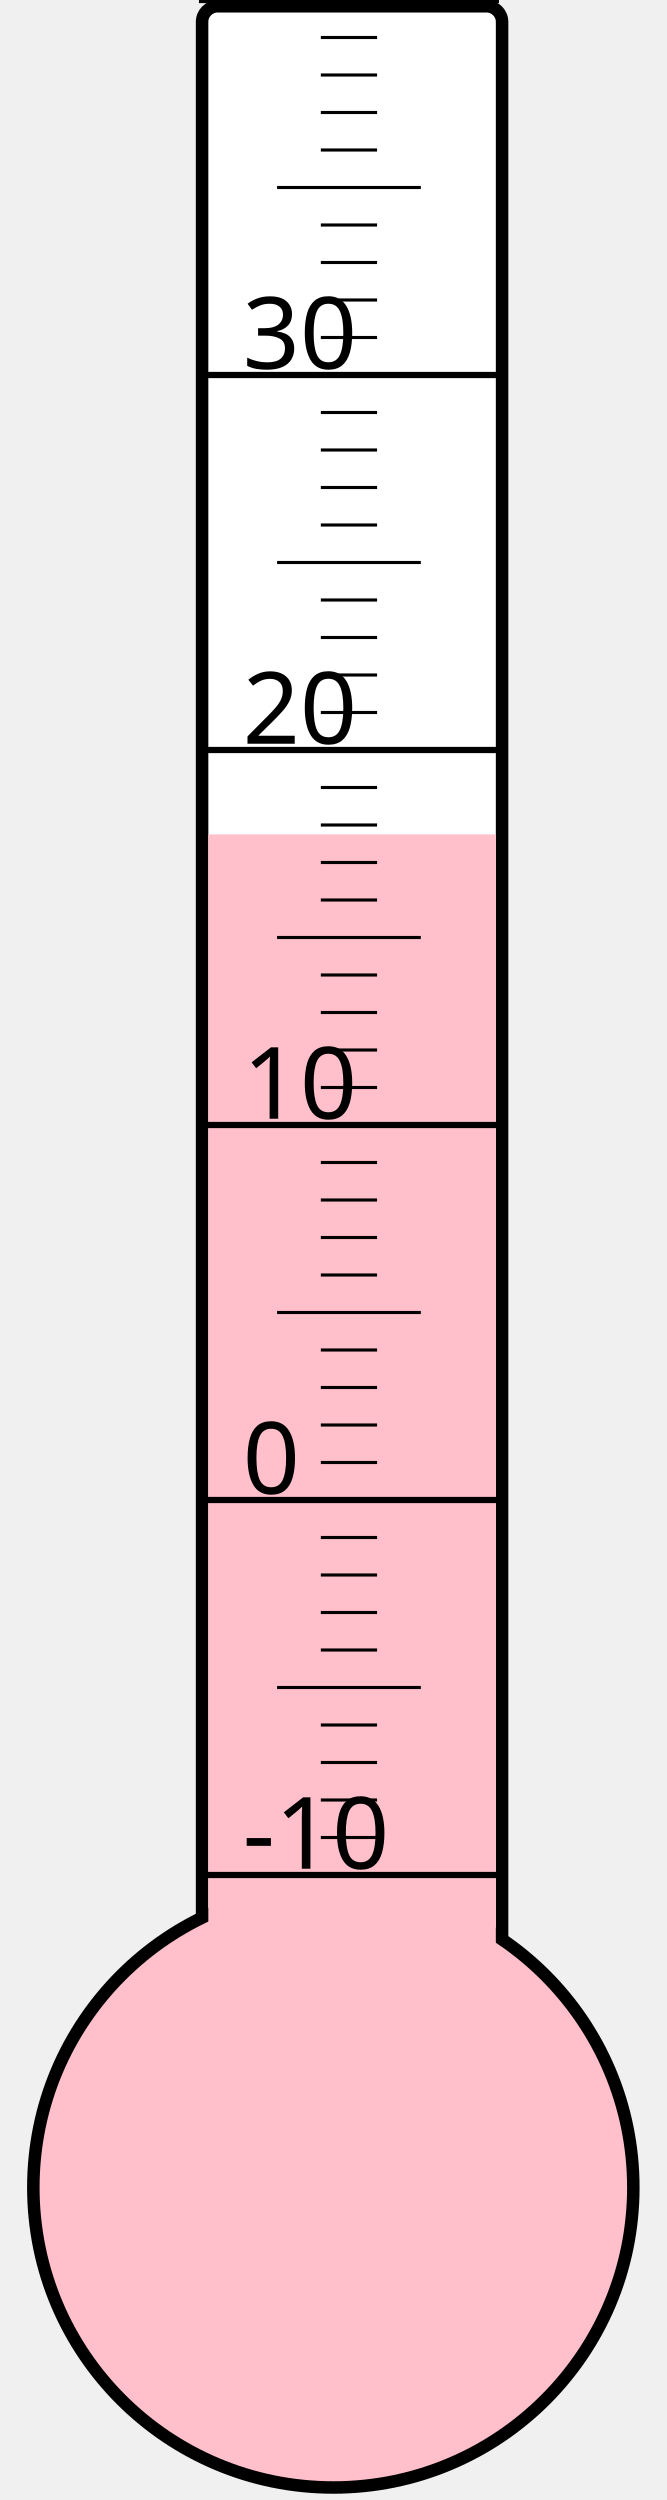
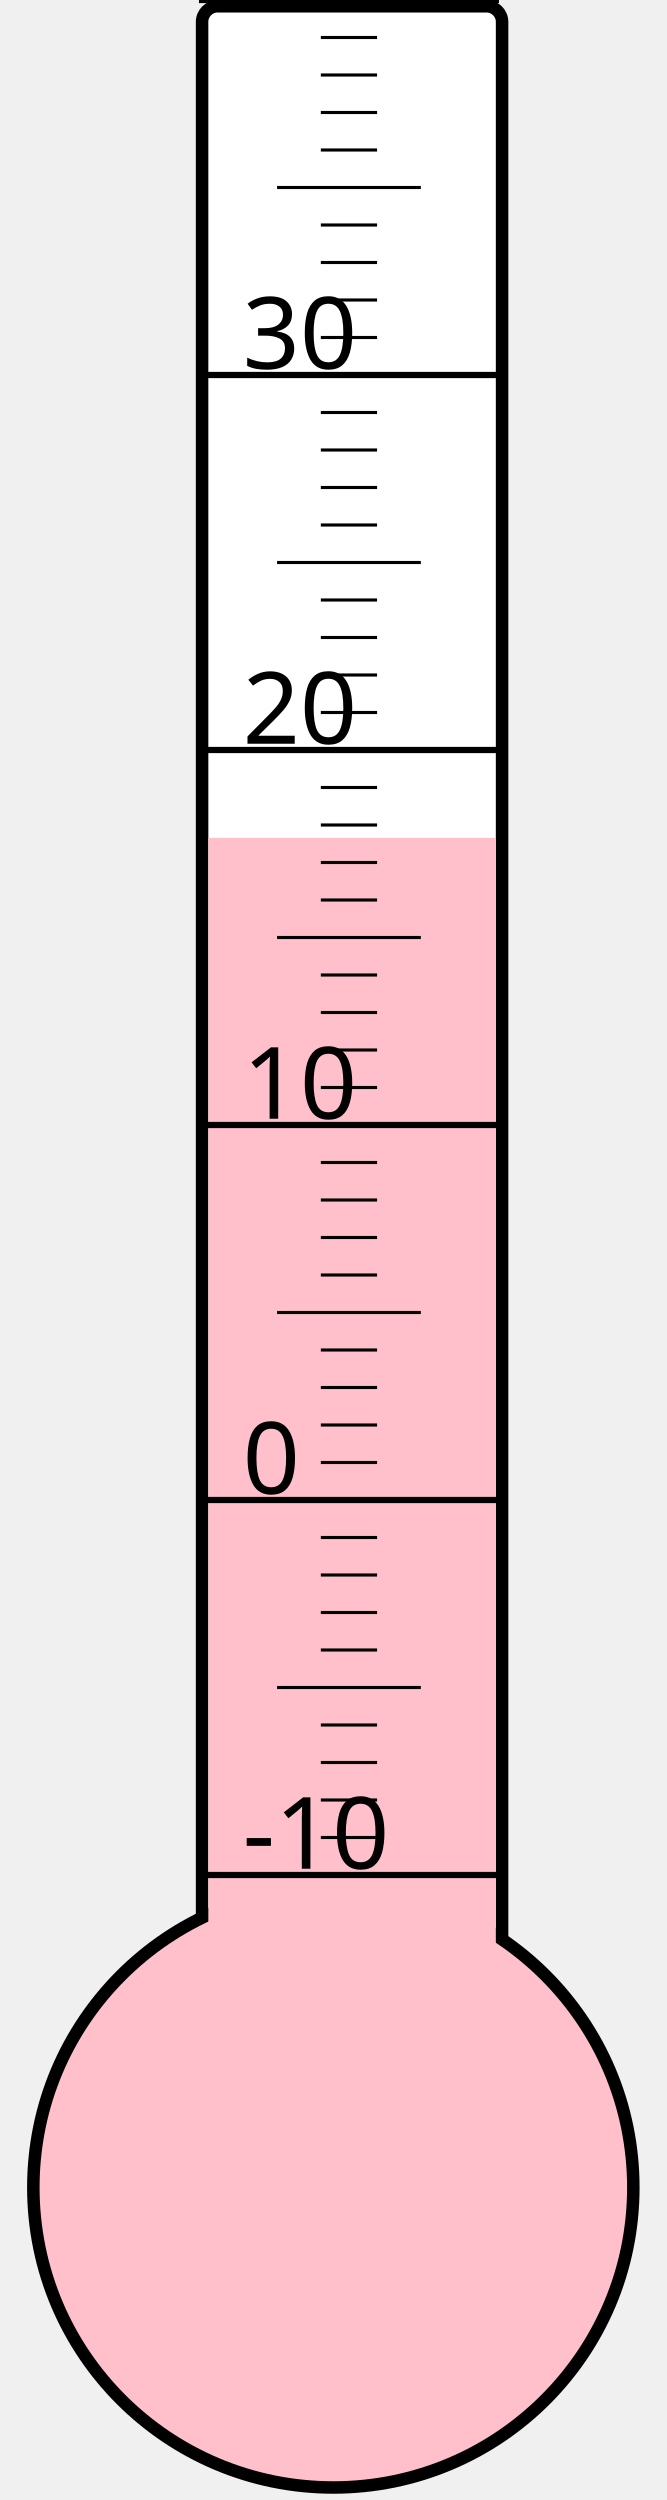
<svg xmlns="http://www.w3.org/2000/svg" width="40px" height="150px" viewBox="0 0 200 800">
  <rect width="200" height="800" x="0" y="0" style="fill: #ffffeb; fill-opacity: 0;" />
  <rect width="96" height="680" x="58" y="2" rx="5" ry="5" style="fill: white; fill-opacity: 1; stroke: black; stroke-width: 4;" />
  <circle cx="100" cy="700" r="96" style="fill: pink; stroke: black; stroke-width: 4;" />
-   <rect width="92" height="433.0" x="60" y="267.0" style="fill: pink; fill-opacity: 1; stroke-width: 0;" />
+   <rect width="92" height="431.875" x="60" y="268.125" style="fill: pink; fill-opacity: 1; stroke-width: 0;" />
  <text x="71" y="598" style="font-family: sans-serif; font-size: 24pt;">-10</text>
  <text x="71" y="478" style="font-family: sans-serif; font-size: 24pt;">0</text>
  <text x="71" y="358" style="font-family: sans-serif; font-size: 24pt;">10</text>
  <text x="71" y="238" style="font-family: sans-serif; font-size: 24pt;">20</text>
  <text x="71" y="118" style="font-family: sans-serif; font-size: 24pt;">30</text>
  <g style="stroke: black;">
    <line x1="57" y1="600" x2="153" y2="600" style="stroke-width: 2;" />
    <line x1="96" y1="588" x2="114" y2="588" style="stroke-width: 1;" />
    <line x1="96" y1="576" x2="114" y2="576" style="stroke-width: 1;" />
    <line x1="96" y1="564" x2="114" y2="564" style="stroke-width: 1;" />
    <line x1="96" y1="552" x2="114" y2="552" style="stroke-width: 1;" />
    <line x1="82" y1="540" x2="128" y2="540" style="stroke-width: 1;" />
    <line x1="96" y1="528" x2="114" y2="528" style="stroke-width: 1;" />
    <line x1="96" y1="516" x2="114" y2="516" style="stroke-width: 1;" />
    <line x1="96" y1="504" x2="114" y2="504" style="stroke-width: 1;" />
    <line x1="96" y1="492" x2="114" y2="492" style="stroke-width: 1;" />
    <line x1="57" y1="480" x2="153" y2="480" style="stroke-width: 2;" />
    <line x1="96" y1="468" x2="114" y2="468" style="stroke-width: 1;" />
    <line x1="96" y1="456" x2="114" y2="456" style="stroke-width: 1;" />
    <line x1="96" y1="444" x2="114" y2="444" style="stroke-width: 1;" />
    <line x1="96" y1="432" x2="114" y2="432" style="stroke-width: 1;" />
    <line x1="82" y1="420" x2="128" y2="420" style="stroke-width: 1;" />
    <line x1="96" y1="408" x2="114" y2="408" style="stroke-width: 1;" />
    <line x1="96" y1="396" x2="114" y2="396" style="stroke-width: 1;" />
    <line x1="96" y1="384" x2="114" y2="384" style="stroke-width: 1;" />
    <line x1="96" y1="372" x2="114" y2="372" style="stroke-width: 1;" />
    <line x1="57" y1="360" x2="153" y2="360" style="stroke-width: 2;" />
    <line x1="96" y1="348" x2="114" y2="348" style="stroke-width: 1;" />
    <line x1="96" y1="336" x2="114" y2="336" style="stroke-width: 1;" />
    <line x1="96" y1="324" x2="114" y2="324" style="stroke-width: 1;" />
    <line x1="96" y1="312" x2="114" y2="312" style="stroke-width: 1;" />
    <line x1="82" y1="300" x2="128" y2="300" style="stroke-width: 1;" />
    <line x1="96" y1="288" x2="114" y2="288" style="stroke-width: 1;" />
    <line x1="96" y1="276" x2="114" y2="276" style="stroke-width: 1;" />
    <line x1="96" y1="264" x2="114" y2="264" style="stroke-width: 1;" />
    <line x1="96" y1="252" x2="114" y2="252" style="stroke-width: 1;" />
    <line x1="57" y1="240" x2="153" y2="240" style="stroke-width: 2;" />
    <line x1="96" y1="228" x2="114" y2="228" style="stroke-width: 1;" />
    <line x1="96" y1="216" x2="114" y2="216" style="stroke-width: 1;" />
    <line x1="96" y1="204" x2="114" y2="204" style="stroke-width: 1;" />
    <line x1="96" y1="192" x2="114" y2="192" style="stroke-width: 1;" />
    <line x1="82" y1="180" x2="128" y2="180" style="stroke-width: 1;" />
    <line x1="96" y1="168" x2="114" y2="168" style="stroke-width: 1;" />
    <line x1="96" y1="156" x2="114" y2="156" style="stroke-width: 1;" />
    <line x1="96" y1="144" x2="114" y2="144" style="stroke-width: 1;" />
    <line x1="96" y1="132" x2="114" y2="132" style="stroke-width: 1;" />
    <line x1="57" y1="120" x2="153" y2="120" style="stroke-width: 2;" />
    <line x1="96" y1="108" x2="114" y2="108" style="stroke-width: 1;" />
    <line x1="96" y1="96" x2="114" y2="96" style="stroke-width: 1;" />
    <line x1="96" y1="84" x2="114" y2="84" style="stroke-width: 1;" />
    <line x1="96" y1="72" x2="114" y2="72" style="stroke-width: 1;" />
    <line x1="82" y1="60" x2="128" y2="60" style="stroke-width: 1;" />
    <line x1="96" y1="48" x2="114" y2="48" style="stroke-width: 1;" />
    <line x1="96" y1="36" x2="114" y2="36" style="stroke-width: 1;" />
    <line x1="96" y1="24" x2="114" y2="24" style="stroke-width: 1;" />
    <line x1="96" y1="12" x2="114" y2="12" style="stroke-width: 1;" />
    <line x1="57" y1="0" x2="153" y2="0" style="stroke-width: 2;" />
  </g>
</svg>
